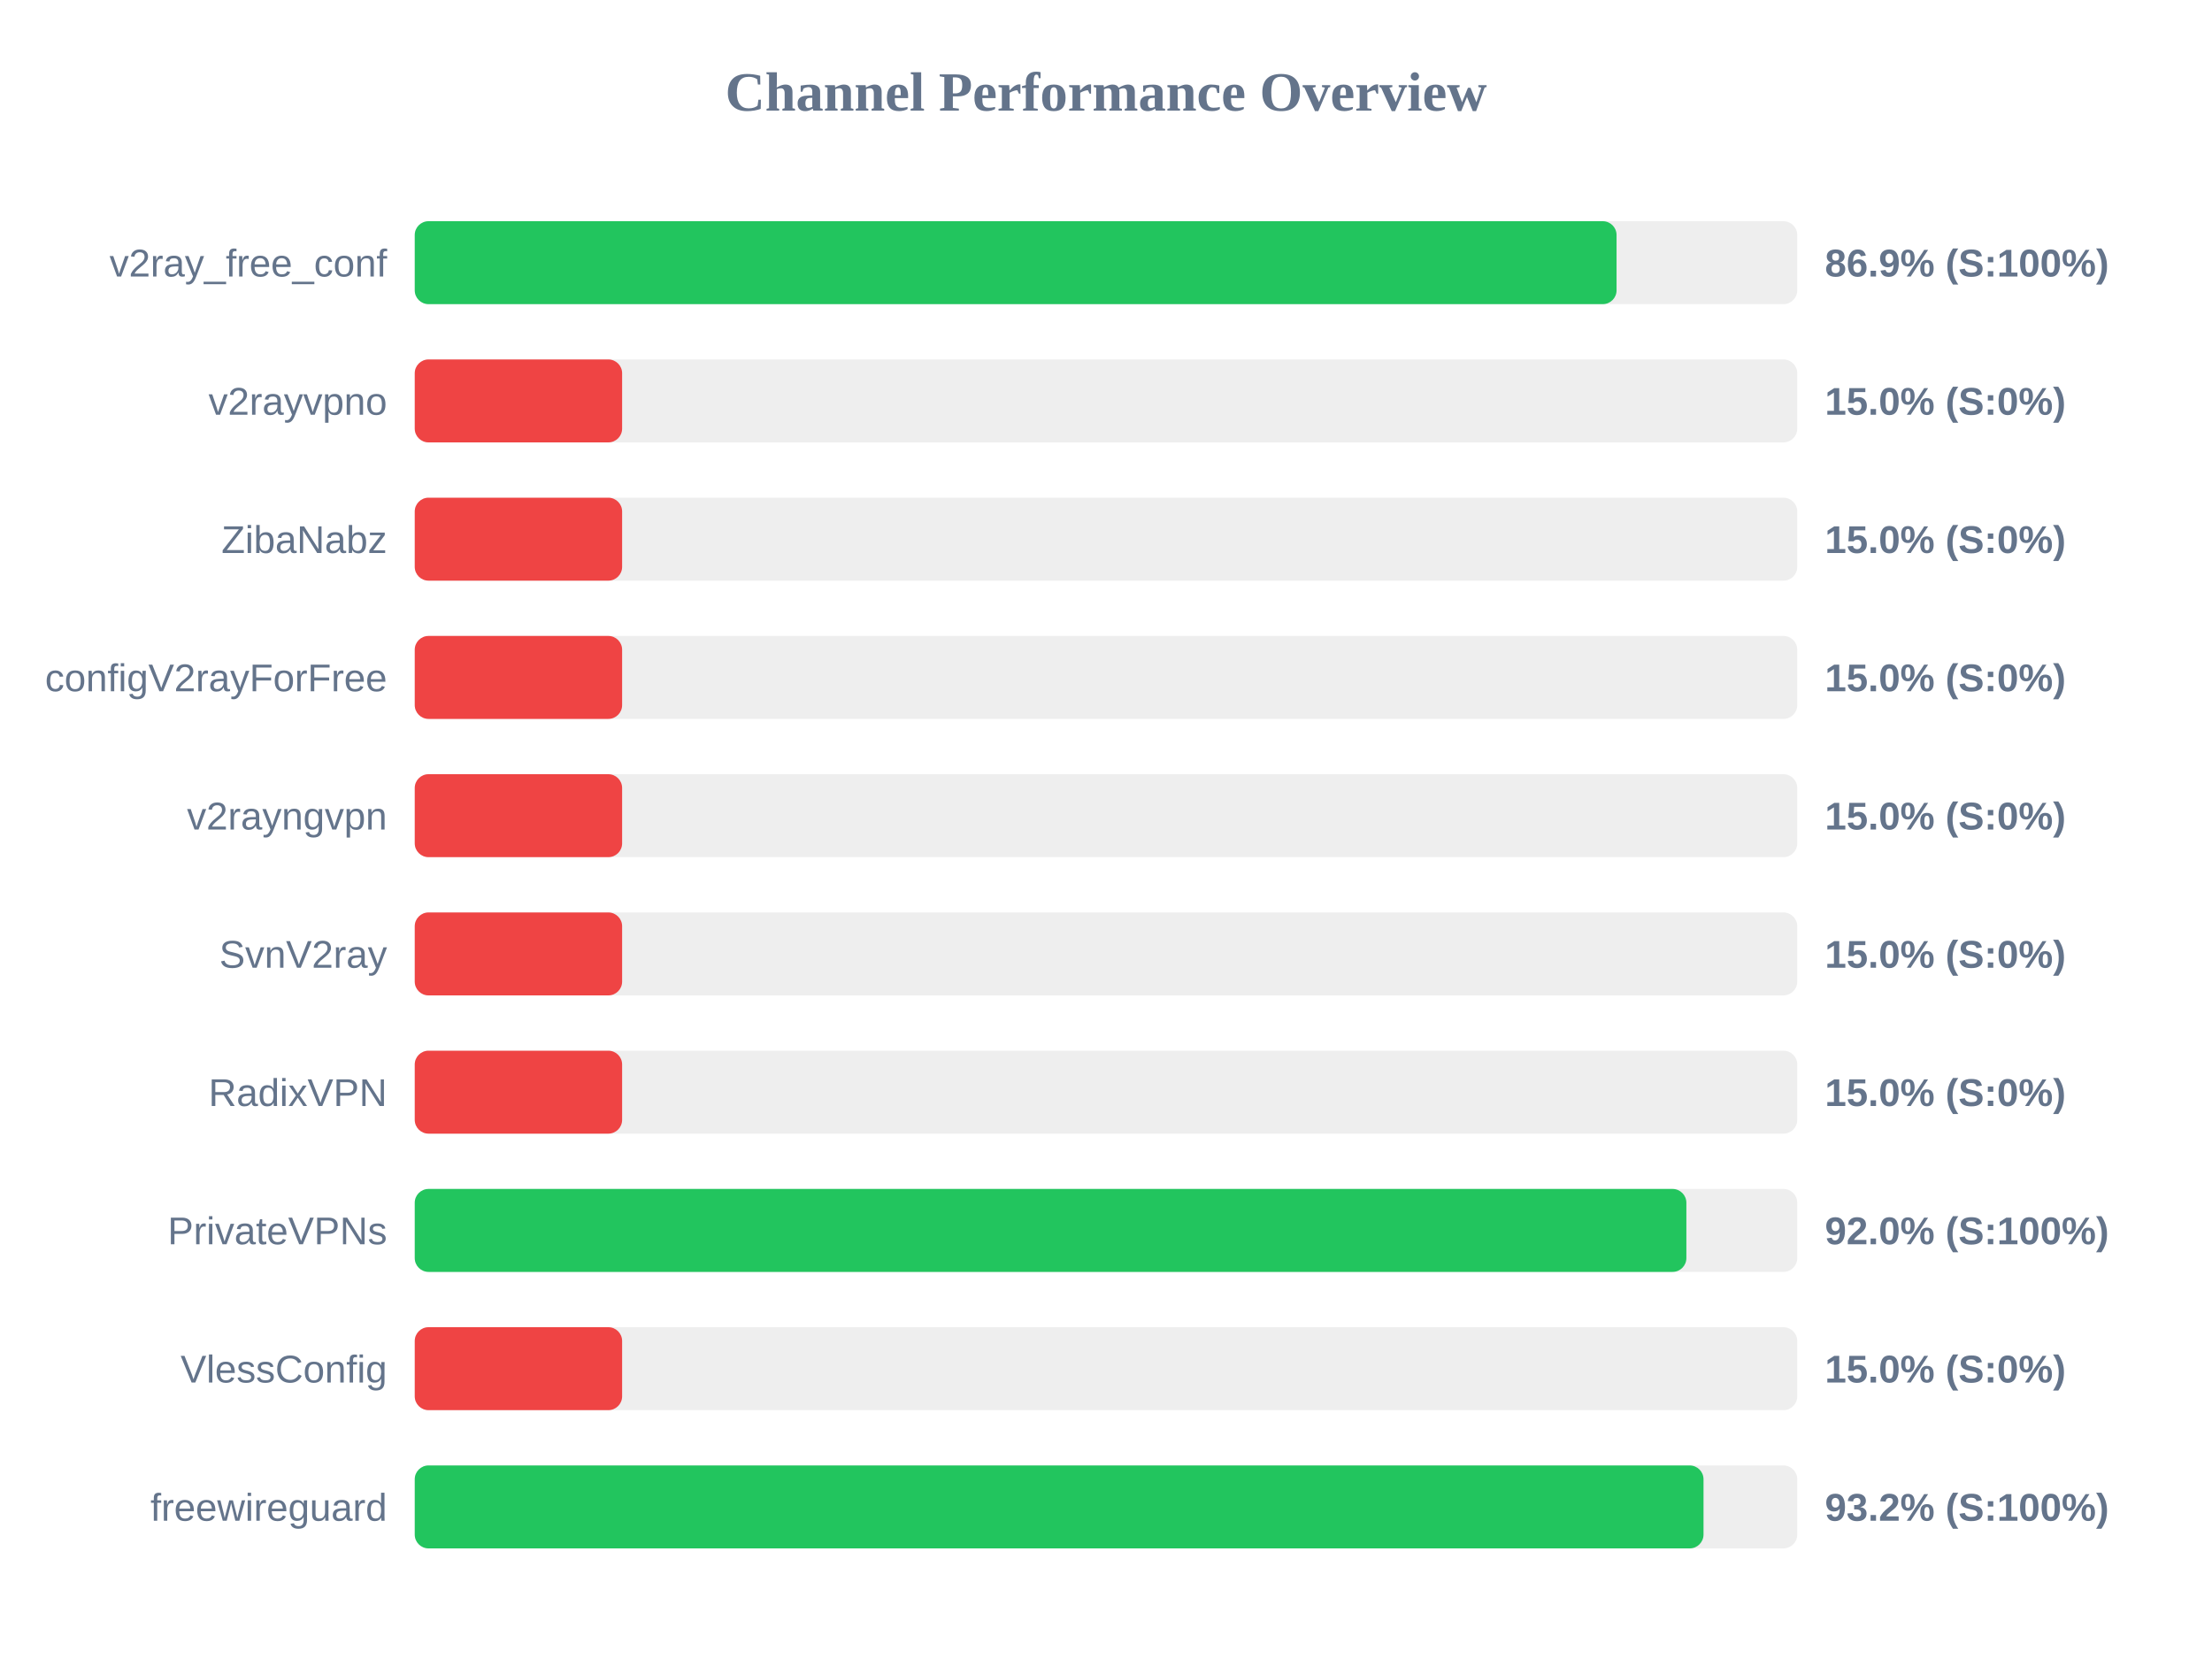
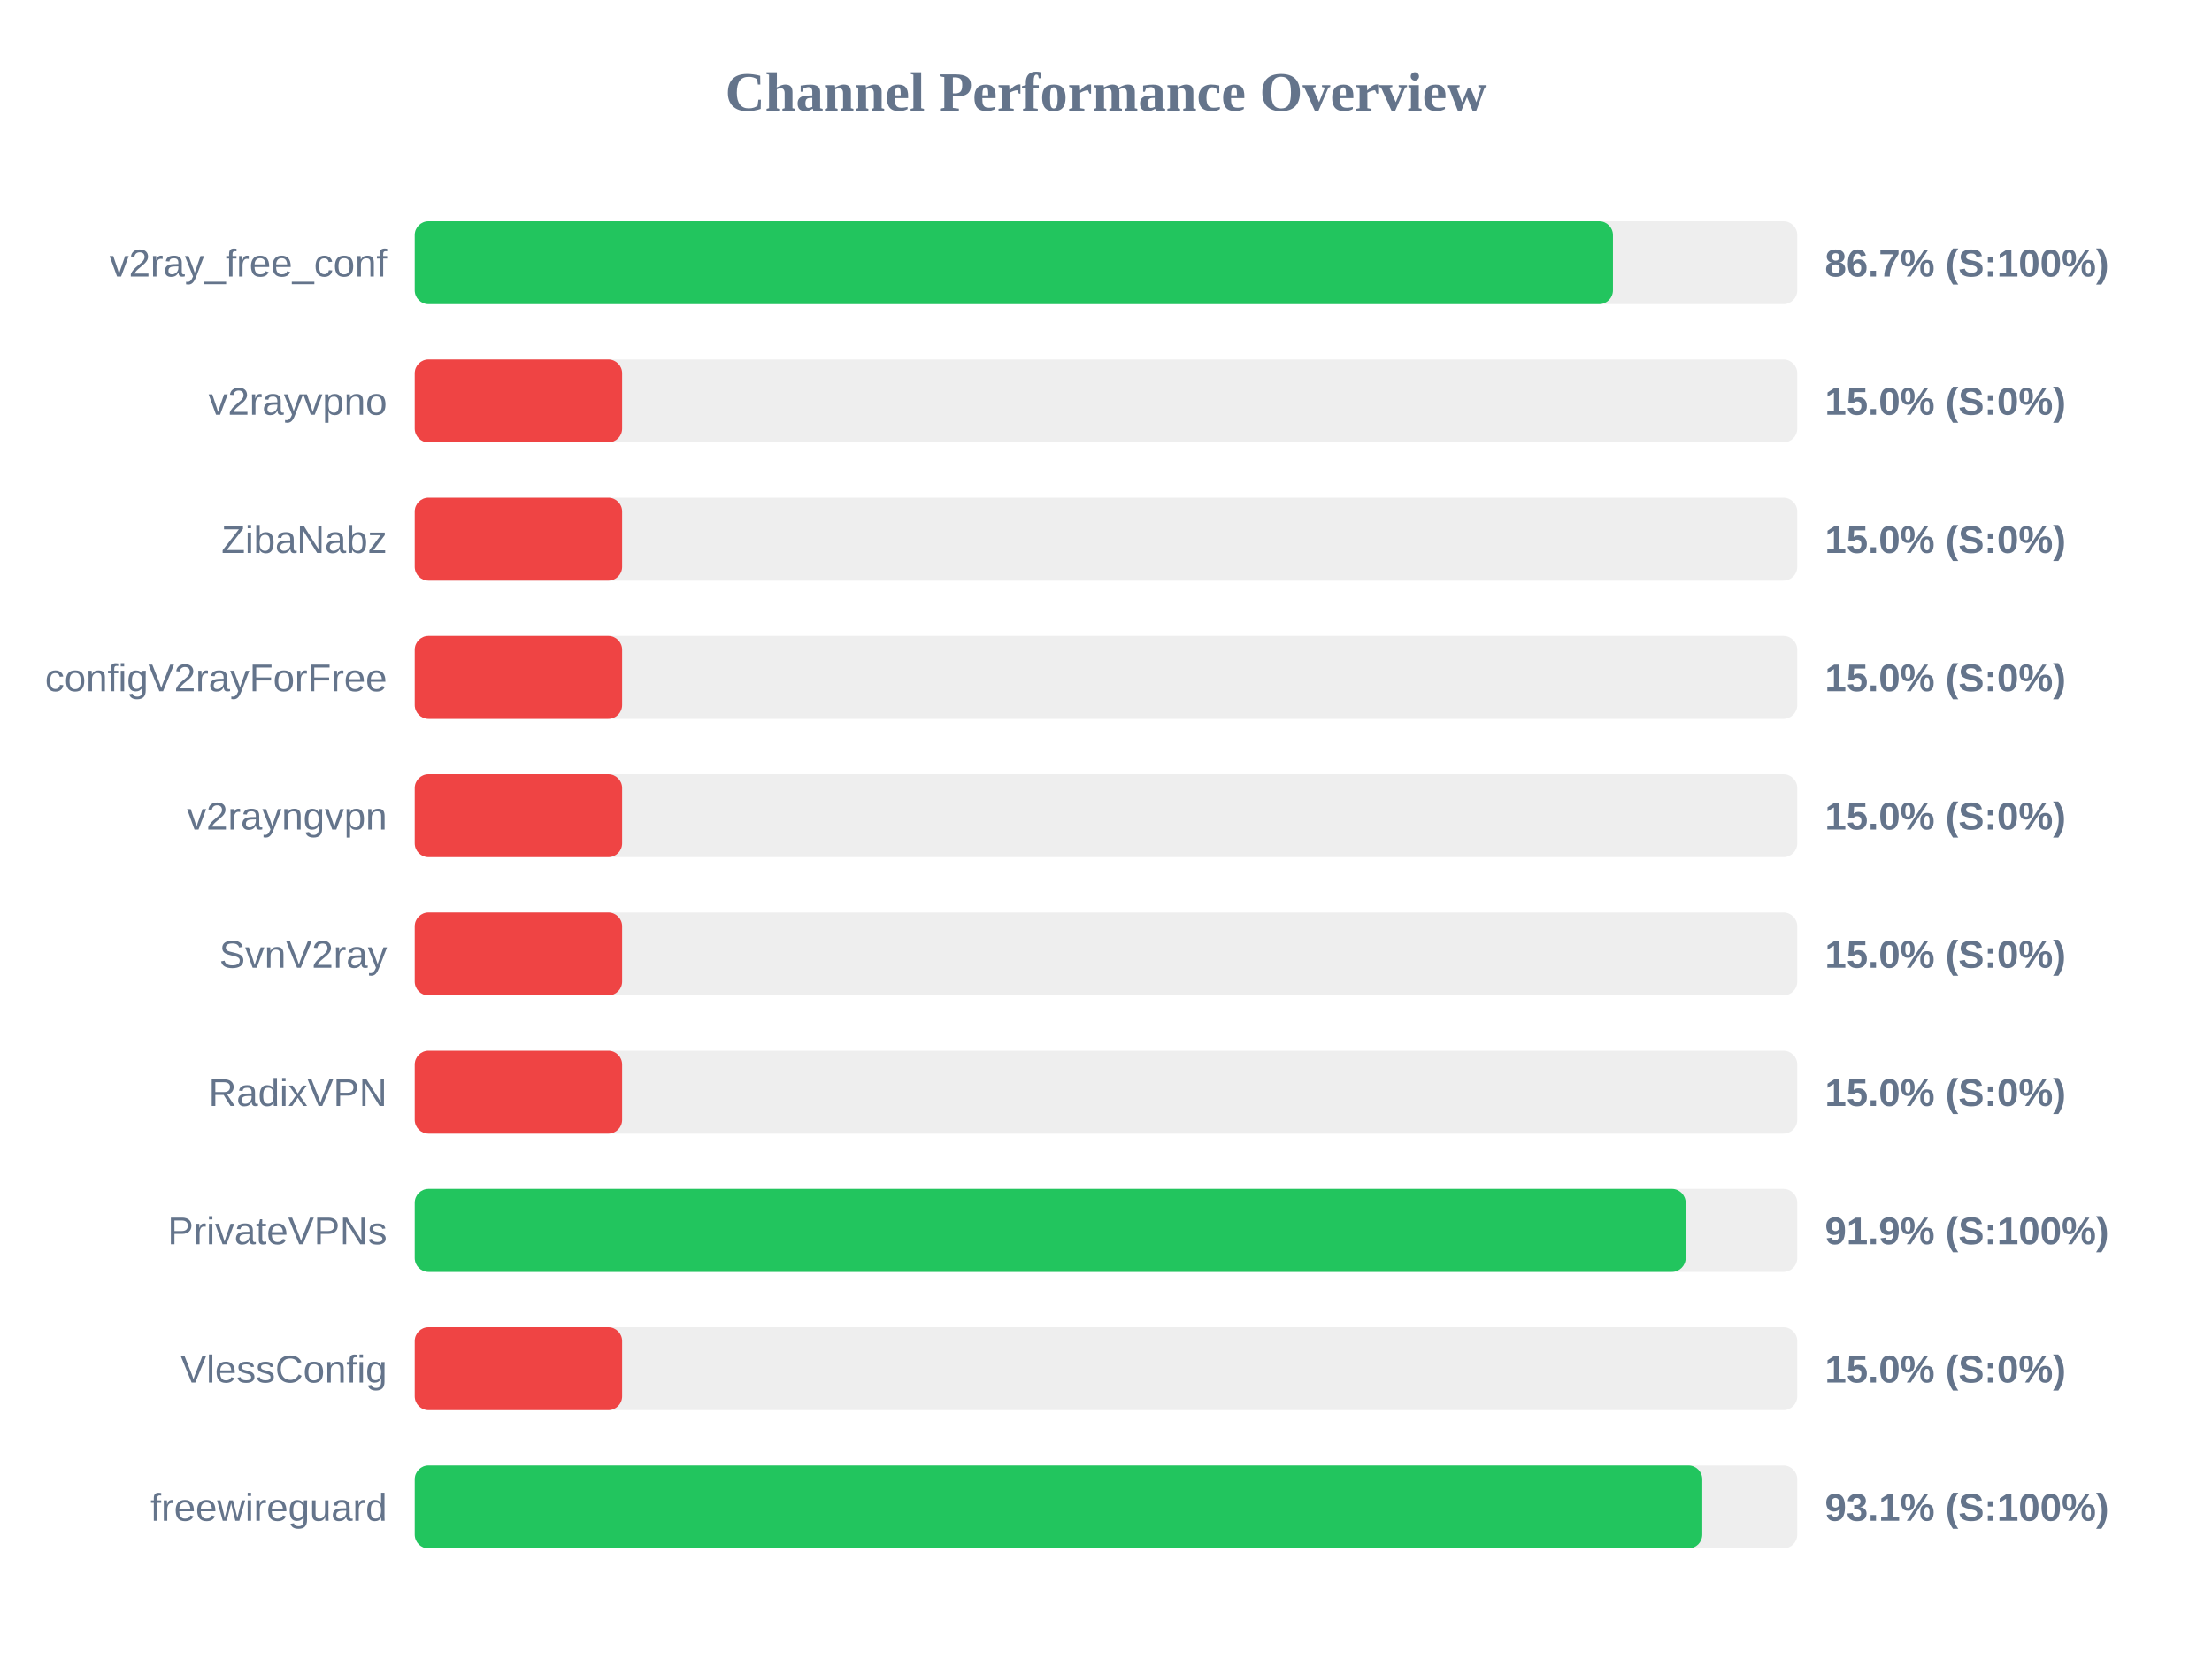
<svg xmlns="http://www.w3.org/2000/svg" width="800" height="600" version="1.1">
  <style>
        .row { font: 14px Arial; fill: #64748b; }
        .score { font: bold 14px Arial; fill: #64748b; }
    </style>
  <text x="400" y="40" text-anchor="middle" font-size="20px" font-weight="bold" fill="#64748b">Channel Performance Overview</text>
  <rect x="150" y="80" width="500" height="30" fill="#eee" rx="5" />
-   <rect x="150" y="80" width="434.65" height="30" fill="#22c55e" rx="5" />
+   <rect x="150" y="80" width="433.35" height="30" fill="#22c55e" rx="5" />
  <text x="140" y="100" text-anchor="end" class="row">v2ray_free_conf</text>
-   <text x="660" y="100" text-anchor="start" class="score">86.9% (S:100%)</text>
+   <text x="660" y="100" text-anchor="start" class="score">86.7% (S:100%)</text>
  <rect x="150" y="130" width="500" height="30" fill="#eee" rx="5" />
  <rect x="150" y="130" width="75.0" height="30" fill="#ef4444" rx="5" />
  <text x="140" y="150" text-anchor="end" class="row">v2rayvpno</text>
  <text x="660" y="150" text-anchor="start" class="score">15.0% (S:0%)</text>
  <rect x="150" y="180" width="500" height="30" fill="#eee" rx="5" />
  <rect x="150" y="180" width="75.0" height="30" fill="#ef4444" rx="5" />
  <text x="140" y="200" text-anchor="end" class="row">ZibaNabz</text>
  <text x="660" y="200" text-anchor="start" class="score">15.0% (S:0%)</text>
  <rect x="150" y="230" width="500" height="30" fill="#eee" rx="5" />
  <rect x="150" y="230" width="75.0" height="30" fill="#ef4444" rx="5" />
  <text x="140" y="250" text-anchor="end" class="row">configV2rayForFree</text>
  <text x="660" y="250" text-anchor="start" class="score">15.0% (S:0%)</text>
  <rect x="150" y="280" width="500" height="30" fill="#eee" rx="5" />
  <rect x="150" y="280" width="75.0" height="30" fill="#ef4444" rx="5" />
  <text x="140" y="300" text-anchor="end" class="row">v2rayngvpn</text>
  <text x="660" y="300" text-anchor="start" class="score">15.0% (S:0%)</text>
  <rect x="150" y="330" width="500" height="30" fill="#eee" rx="5" />
  <rect x="150" y="330" width="75.0" height="30" fill="#ef4444" rx="5" />
  <text x="140" y="350" text-anchor="end" class="row">SvnV2ray</text>
  <text x="660" y="350" text-anchor="start" class="score">15.0% (S:0%)</text>
  <rect x="150" y="380" width="500" height="30" fill="#eee" rx="5" />
  <rect x="150" y="380" width="75.0" height="30" fill="#ef4444" rx="5" />
  <text x="140" y="400" text-anchor="end" class="row">RadixVPN</text>
  <text x="660" y="400" text-anchor="start" class="score">15.0% (S:0%)</text>
  <rect x="150" y="430" width="500" height="30" fill="#eee" rx="5" />
-   <rect x="150" y="430" width="459.9" height="30" fill="#22c55e" rx="5" />
+   <rect x="150" y="430" width="459.65" height="30" fill="#22c55e" rx="5" />
  <text x="140" y="450" text-anchor="end" class="row">PrivateVPNs</text>
-   <text x="660" y="450" text-anchor="start" class="score">92.0% (S:100%)</text>
+   <text x="660" y="450" text-anchor="start" class="score">91.9% (S:100%)</text>
  <rect x="150" y="480" width="500" height="30" fill="#eee" rx="5" />
  <rect x="150" y="480" width="75.0" height="30" fill="#ef4444" rx="5" />
  <text x="140" y="500" text-anchor="end" class="row">VlessConfig</text>
  <text x="660" y="500" text-anchor="start" class="score">15.0% (S:0%)</text>
  <rect x="150" y="530" width="500" height="30" fill="#eee" rx="5" />
-   <rect x="150" y="530" width="466.1" height="30" fill="#22c55e" rx="5" />
+   <rect x="150" y="530" width="465.65" height="30" fill="#22c55e" rx="5" />
  <text x="140" y="550" text-anchor="end" class="row">freewireguard</text>
-   <text x="660" y="550" text-anchor="start" class="score">93.2% (S:100%)</text>
+   <text x="660" y="550" text-anchor="start" class="score">93.1% (S:100%)</text>
</svg>
